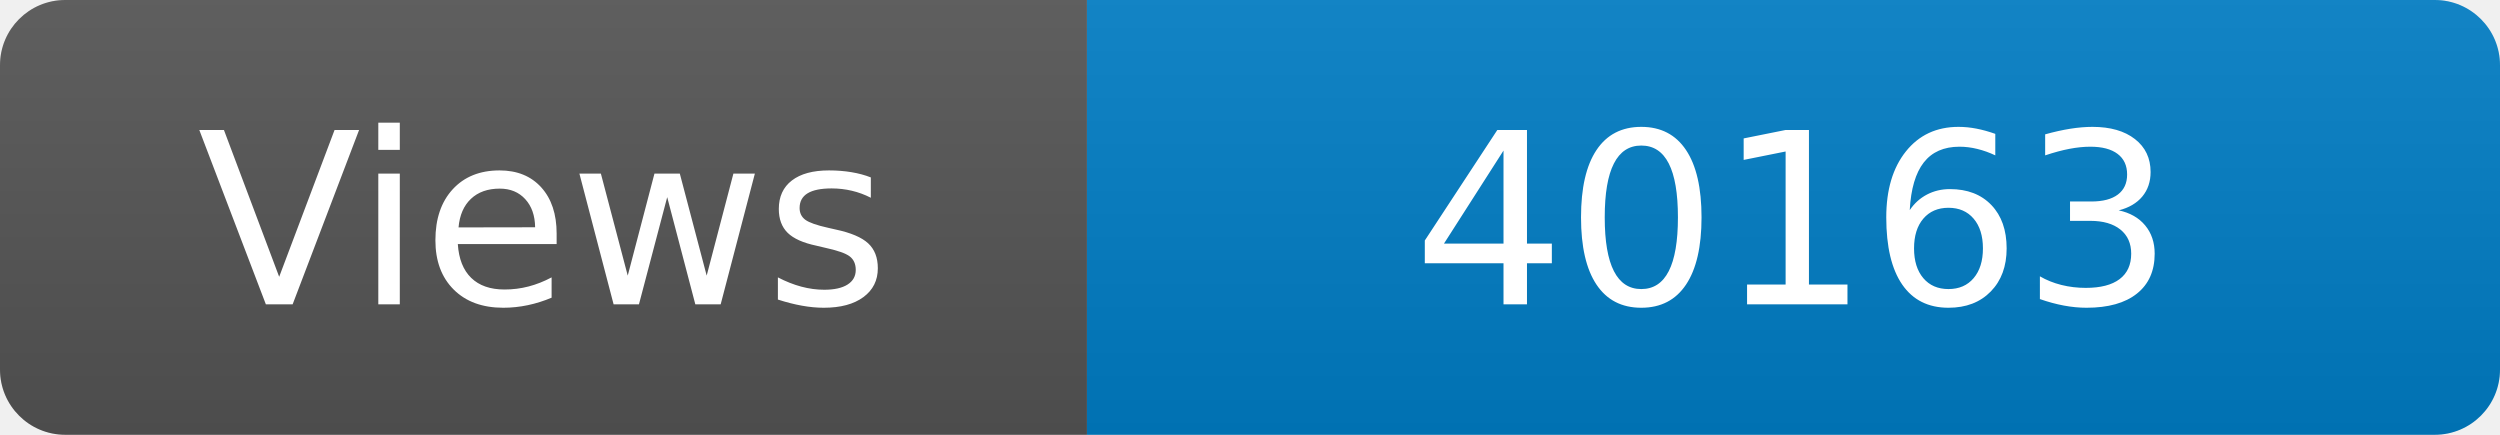
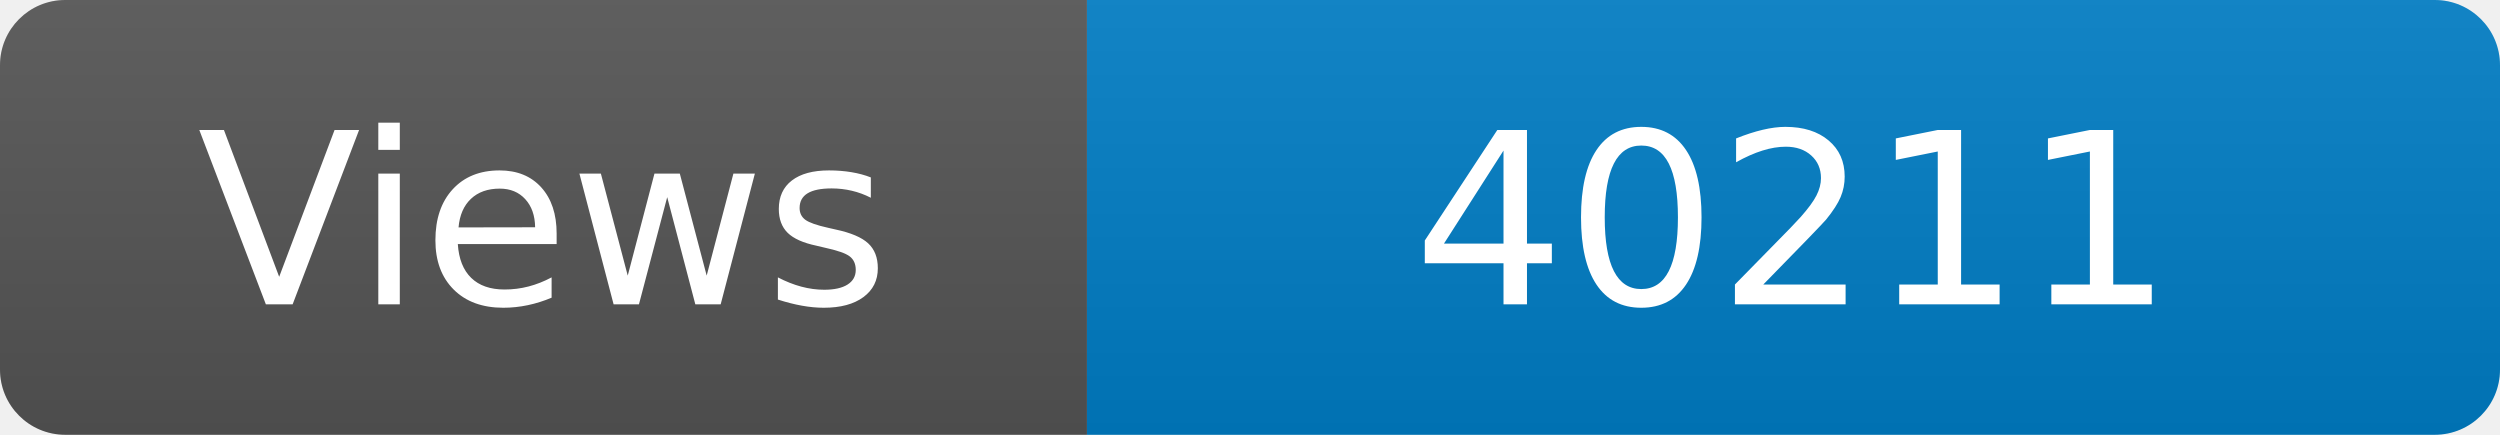
<svg xmlns="http://www.w3.org/2000/svg" width="115" height="20" role="img" aria-label="Maintained?: yes">
  <linearGradient id="s" x2="0" y2="100%">
    <stop offset="0" stop-color="#bbb" stop-opacity=".1" />
    <stop offset="1" stop-opacity=".1" />
  </linearGradient>
  <clipPath id="r">
    <rect width="115" height="20" rx="3" fill="#fff" />
  </clipPath>
  <g clip-path="url(#r)">
    <rect width="50" height="20" fill="#555" />
    <rect x="50" width="160" height="20" fill="#007ec6" />
    <rect width="115" height="20" fill="url(#s)" />
  </g>
  <g fill="#fff" text-anchor="middle" font-family="Verdana,Geneva,DejaVu Sans,sans-serif" font-size="110">
    <text x="250" y="140" transform="scale(.1)" fill="#fff">Views</text>
-     <text x="825" y="140" transform="scale(.1)" fill="#fff">40163</text>
+     <text x="825" y="140" transform="scale(.1)" fill="#fff">40211</text>
  </g>
</svg>
